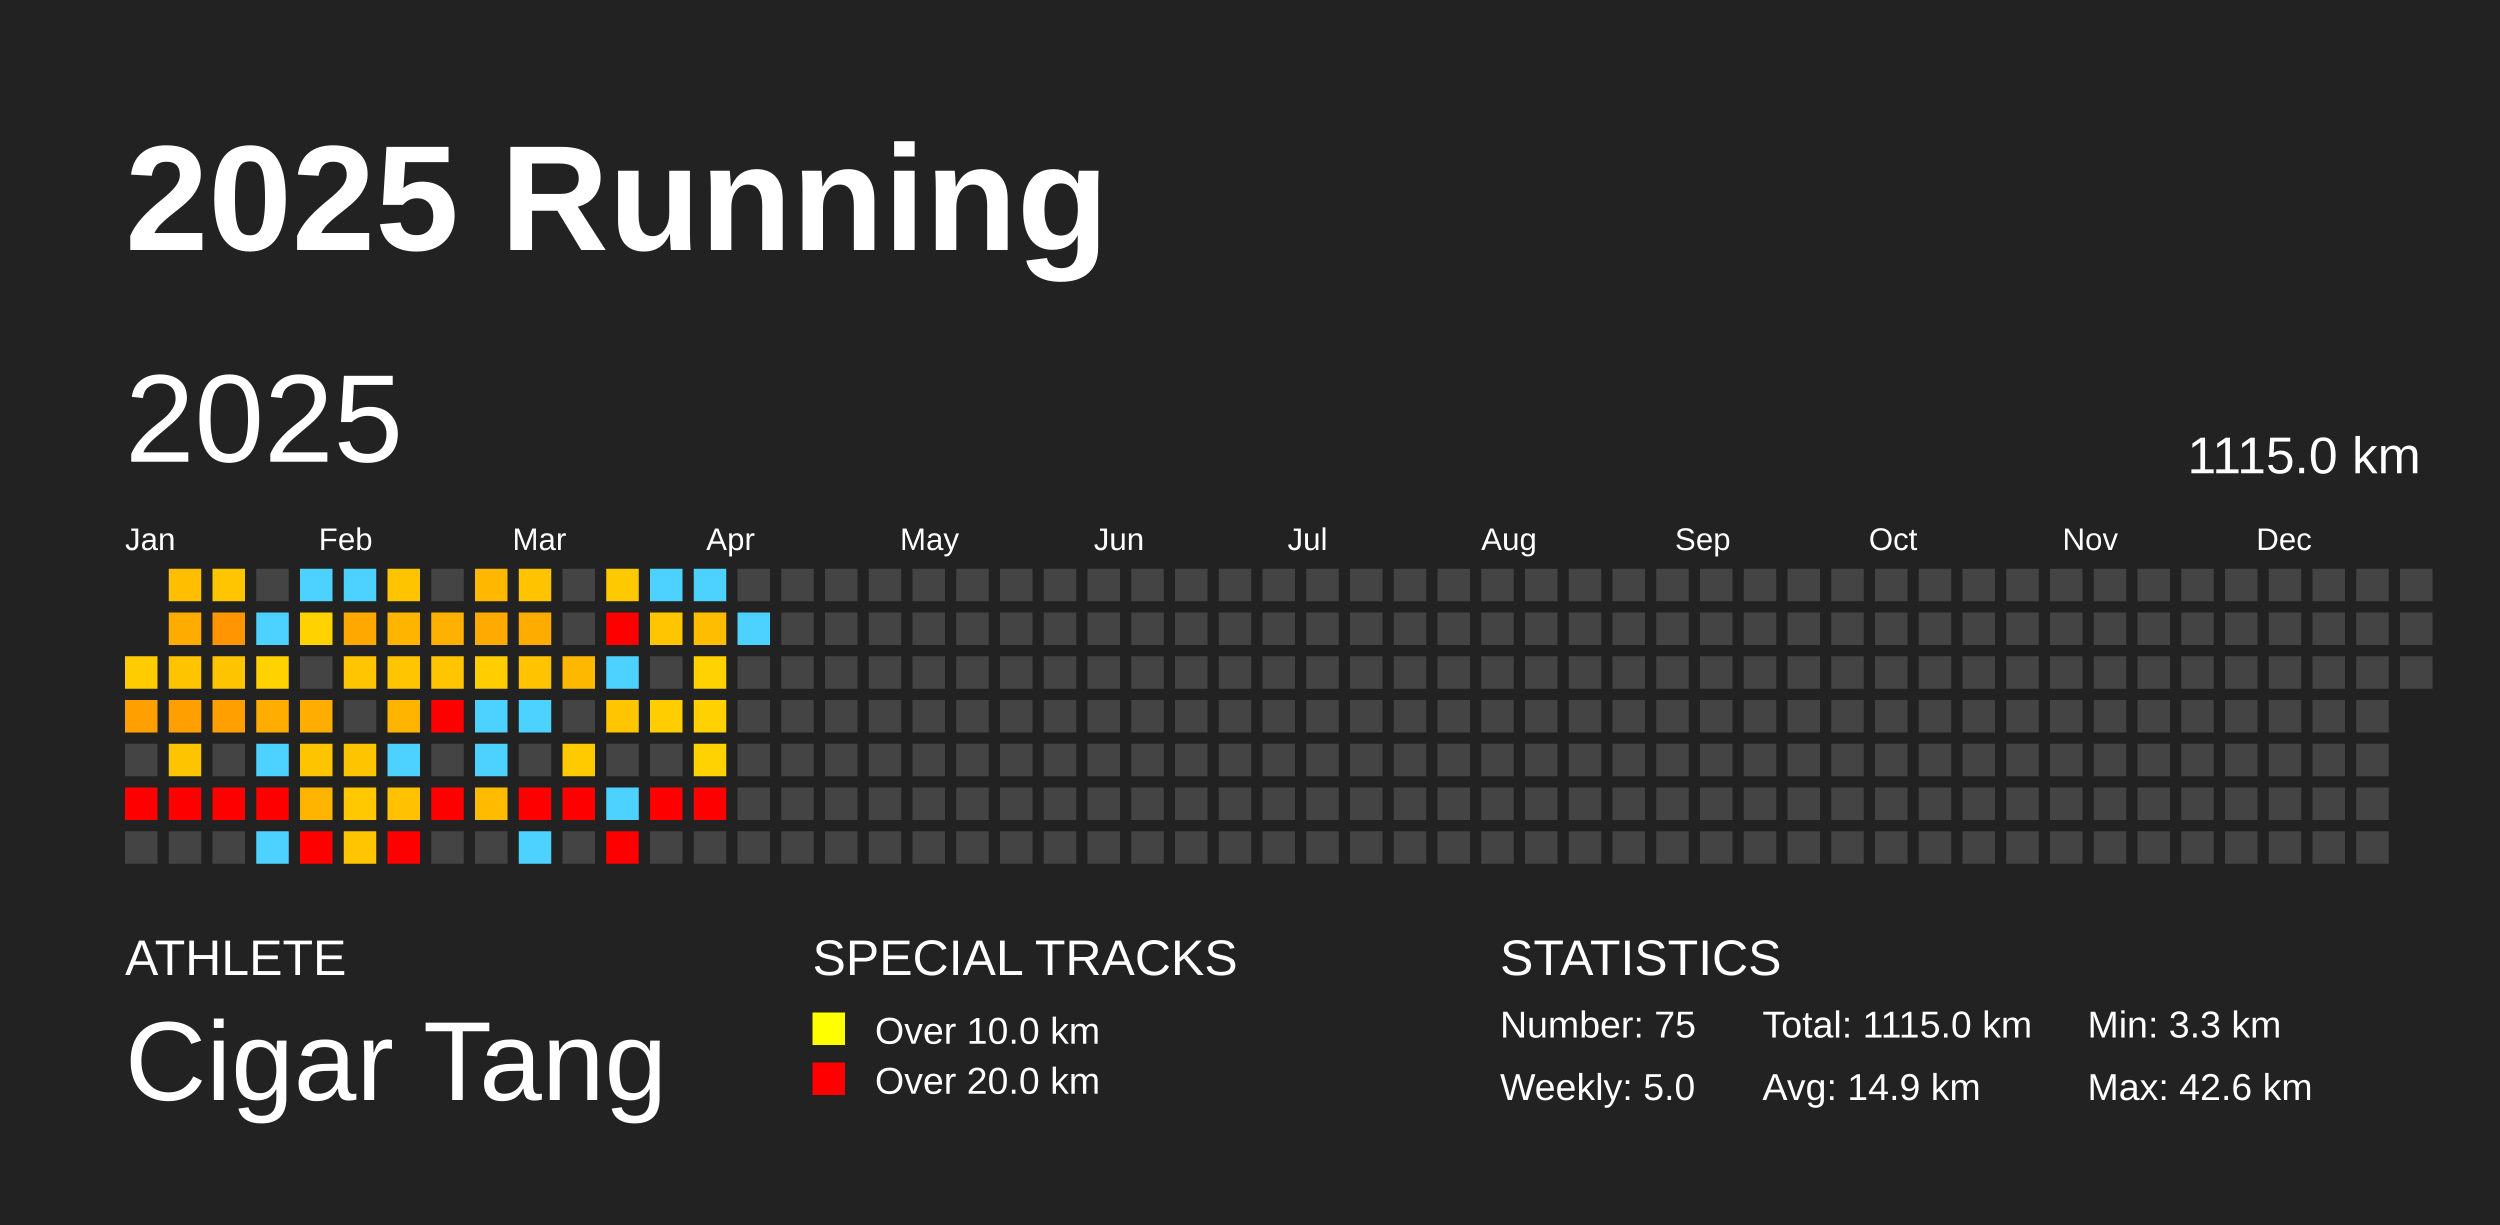
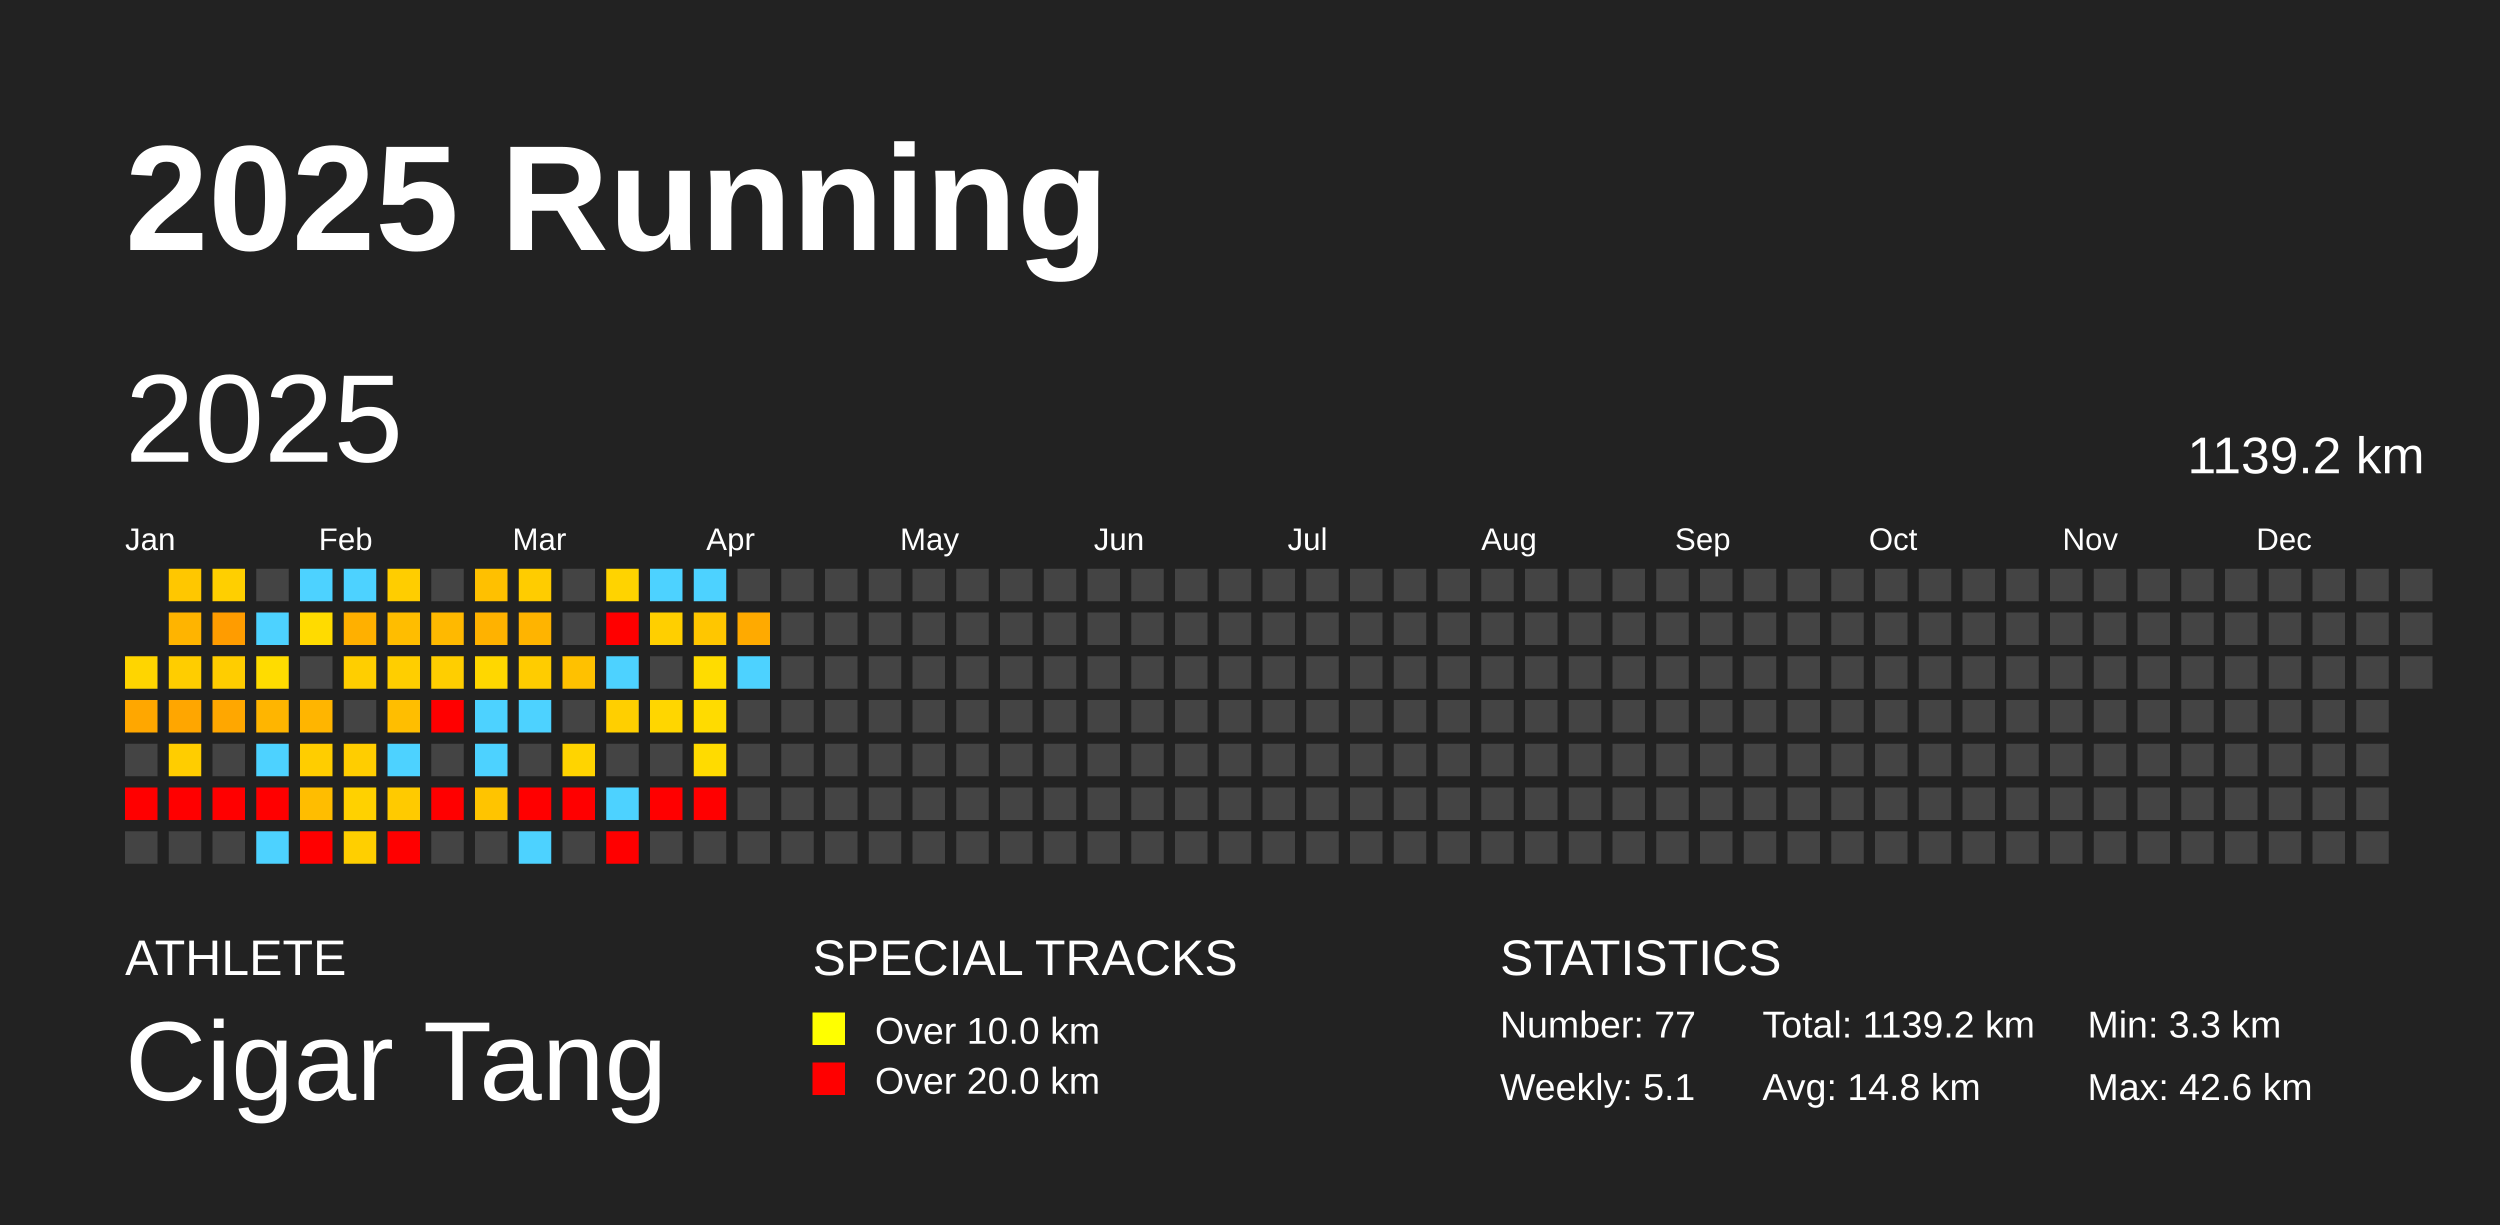
<svg xmlns="http://www.w3.org/2000/svg" baseProfile="full" height="98mm" version="1.1" viewBox="0,0,200,98" width="200mm">
  <defs />
  <rect fill="#222222" height="98" width="200" x="0" y="0" />
  <text fill="#FFFFFF" style="font-size:12px; font-family:Arial; font-weight:bold;" x="10" y="20">2025 Running</text>
  <text fill="#FFFFFF" style="font-size:4px; font-family:Arial" x="10" y="78">ATHLETE</text>
  <text fill="#FFFFFF" style="font-size:9px; font-family:Arial" x="10" y="88">Cigar Tang</text>
  <text fill="#FFFFFF" style="font-size:4px; font-family:Arial" x="65" y="78">SPECIAL TRACKS</text>
  <rect fill="yellow" height="2.6" width="2.6" x="65" y="81" />
  <text fill="#FFFFFF" style="font-size:3px; font-family:Arial" x="70" y="83.5">Over 10.0 km</text>
  <rect fill="red" height="2.6" width="2.6" x="65" y="85" />
  <text fill="#FFFFFF" style="font-size:3px; font-family:Arial" x="70" y="87.5">Over 20.0 km</text>
  <text fill="#FFFFFF" style="font-size:4px; font-family:Arial" x="120" y="78">STATISTICS</text>
-   <text fill="#FFFFFF" style="font-size:3px; font-family:Arial" x="120" y="83">Number: 75</text>
-   <text fill="#FFFFFF" style="font-size:3px; font-family:Arial" x="120" y="88">Weekly: 5.0</text>
-   <text fill="#FFFFFF" style="font-size:3px; font-family:Arial" x="141" y="83">Total: 1115.0 km</text>
-   <text fill="#FFFFFF" style="font-size:3px; font-family:Arial" x="141" y="88">Avg: 14.9 km</text>
+   <text fill="#FFFFFF" style="font-size:3px; font-family:Arial" x="120" y="83">Number: 77</text>
+   <text fill="#FFFFFF" style="font-size:3px; font-family:Arial" x="120" y="88">Weekly: 5.1</text>
+   <text fill="#FFFFFF" style="font-size:3px; font-family:Arial" x="141" y="83">Total: 1139.2 km</text>
+   <text fill="#FFFFFF" style="font-size:3px; font-family:Arial" x="141" y="88">Avg: 14.8 km</text>
  <text fill="#FFFFFF" style="font-size:3px; font-family:Arial" x="167" y="83">Min: 3.3 km</text>
  <text fill="#FFFFFF" style="font-size:3px; font-family:Arial" x="167" y="88">Max: 42.6 km</text>
  <text dominant-baseline="hanging" fill="#FFFFFF" style="font-size:10.0px; font-family:Arial;" x="10" y="30">2025</text>
-   <text dominant-baseline="hanging" fill="#FFFFFF" style="font-size:4.125px; font-family:Arial;" x="175" y="35">1115.0 km</text>
+   <text dominant-baseline="hanging" fill="#FFFFFF" style="font-size:4.125px; font-family:Arial;" x="175" y="35">1139.2 km</text>
  <text fill="#FFFFFF" style="font-size:2.5px; font-family:Arial" x="10.0" y="44">Jan</text>
  <text fill="#FFFFFF" style="font-size:2.5px; font-family:Arial" x="25.5" y="44">Feb</text>
  <text fill="#FFFFFF" style="font-size:2.5px; font-family:Arial" x="41.0" y="44">Mar</text>
  <text fill="#FFFFFF" style="font-size:2.5px; font-family:Arial" x="56.5" y="44">Apr</text>
  <text fill="#FFFFFF" style="font-size:2.5px; font-family:Arial" x="72.0" y="44">May</text>
  <text fill="#FFFFFF" style="font-size:2.5px; font-family:Arial" x="87.5" y="44">Jun</text>
  <text fill="#FFFFFF" style="font-size:2.5px; font-family:Arial" x="103.0" y="44">Jul</text>
  <text fill="#FFFFFF" style="font-size:2.5px; font-family:Arial" x="118.5" y="44">Aug</text>
  <text fill="#FFFFFF" style="font-size:2.5px; font-family:Arial" x="134.0" y="44">Sep</text>
  <text fill="#FFFFFF" style="font-size:2.5px; font-family:Arial" x="149.5" y="44">Oct</text>
  <text fill="#FFFFFF" style="font-size:2.5px; font-family:Arial" x="165.0" y="44">Nov</text>
  <text fill="#FFFFFF" style="font-size:2.5px; font-family:Arial" x="180.5" y="44">Dec</text>
-   <rect fill="#ffcc00" height="2.6" width="2.6" x="10.0" y="52.5" />
-   <rect fill="#ffa000" height="2.6" width="2.6" x="10.0" y="56.0" />
+   <rect fill="#ffd500" height="2.6" width="2.6" x="10.0" y="52.5" />
+   <rect fill="#ffa700" height="2.6" width="2.6" x="10.0" y="56.0" />
  <rect fill="#444444" height="2.6" width="2.6" x="10.0" y="59.5" />
  <rect fill="red" height="2.6" width="2.6" x="10.0" y="63.0" />
  <rect fill="#444444" height="2.6" width="2.6" x="10.0" y="66.5" />
-   <rect fill="#ffbe00" height="2.6" width="2.6" x="13.5" y="45.5" />
-   <rect fill="#ffac00" height="2.6" width="2.6" x="13.5" y="49.0" />
-   <rect fill="#ffc400" height="2.6" width="2.6" x="13.5" y="52.5" />
-   <rect fill="#ff9f00" height="2.6" width="2.6" x="13.5" y="56.0" />
-   <rect fill="#ffc400" height="2.6" width="2.6" x="13.5" y="59.5" />
+   <rect fill="#ffc700" height="2.6" width="2.6" x="13.5" y="45.5" />
+   <rect fill="#ffb400" height="2.6" width="2.6" x="13.5" y="49.0" />
+   <rect fill="#ffcd00" height="2.6" width="2.6" x="13.5" y="52.5" />
+   <rect fill="#ffa600" height="2.6" width="2.6" x="13.5" y="56.0" />
+   <rect fill="#ffcd00" height="2.6" width="2.6" x="13.5" y="59.5" />
  <rect fill="red" height="2.6" width="2.6" x="13.5" y="63.0" />
  <rect fill="#444444" height="2.6" width="2.6" x="13.5" y="66.5" />
-   <rect fill="#ffc500" height="2.6" width="2.6" x="17.0" y="45.5" />
-   <rect fill="#ff9500" height="2.6" width="2.6" x="17.0" y="49.0" />
-   <rect fill="#ffc400" height="2.6" width="2.6" x="17.0" y="52.5" />
-   <rect fill="#ffa000" height="2.6" width="2.6" x="17.0" y="56.0" />
+   <rect fill="#ffcf00" height="2.6" width="2.6" x="17.0" y="45.5" />
+   <rect fill="#ff9c00" height="2.6" width="2.6" x="17.0" y="49.0" />
+   <rect fill="#ffcd00" height="2.6" width="2.6" x="17.0" y="52.5" />
+   <rect fill="#ffa700" height="2.6" width="2.6" x="17.0" y="56.0" />
  <rect fill="#444444" height="2.6" width="2.6" x="17.0" y="59.5" />
  <rect fill="red" height="2.6" width="2.6" x="17.0" y="63.0" />
  <rect fill="#444444" height="2.6" width="2.6" x="17.0" y="66.5" />
  <rect fill="#444444" height="2.6" width="2.6" x="20.5" y="45.5" />
  <rect fill="#4dd2ff" height="2.6" width="2.6" x="20.5" y="49.0" />
-   <rect fill="#ffd200" height="2.6" width="2.6" x="20.5" y="52.5" />
-   <rect fill="#ffad00" height="2.6" width="2.6" x="20.5" y="56.0" />
+   <rect fill="#ffdc00" height="2.6" width="2.6" x="20.5" y="52.5" />
+   <rect fill="#ffb500" height="2.6" width="2.6" x="20.5" y="56.0" />
  <rect fill="#4dd2ff" height="2.6" width="2.6" x="20.5" y="59.5" />
  <rect fill="red" height="2.6" width="2.6" x="20.5" y="63.0" />
  <rect fill="#4dd2ff" height="2.6" width="2.6" x="20.5" y="66.5" />
  <rect fill="#4dd2ff" height="2.6" width="2.6" x="24.0" y="45.5" />
-   <rect fill="#ffd200" height="2.6" width="2.6" x="24.0" y="49.0" />
+   <rect fill="#ffdb00" height="2.6" width="2.6" x="24.0" y="49.0" />
  <rect fill="#444444" height="2.6" width="2.6" x="24.0" y="52.5" />
-   <rect fill="#ffad00" height="2.6" width="2.6" x="24.0" y="56.0" />
-   <rect fill="#ffc400" height="2.6" width="2.6" x="24.0" y="59.5" />
-   <rect fill="#ffb500" height="2.6" width="2.6" x="24.0" y="63.0" />
+   <rect fill="#ffb500" height="2.6" width="2.6" x="24.0" y="56.0" />
+   <rect fill="#ffcd00" height="2.6" width="2.6" x="24.0" y="59.5" />
+   <rect fill="#ffbd00" height="2.6" width="2.6" x="24.0" y="63.0" />
  <rect fill="red" height="2.6" width="2.6" x="24.0" y="66.5" />
  <rect fill="#4dd2ff" height="2.6" width="2.6" x="27.5" y="45.5" />
-   <rect fill="#ffa800" height="2.6" width="2.6" x="27.5" y="49.0" />
-   <rect fill="#ffc500" height="2.6" width="2.6" x="27.5" y="52.5" />
+   <rect fill="#ffb000" height="2.6" width="2.6" x="27.5" y="49.0" />
+   <rect fill="#ffce00" height="2.6" width="2.6" x="27.5" y="52.5" />
  <rect fill="#444444" height="2.6" width="2.6" x="27.5" y="56.0" />
-   <rect fill="#ffc400" height="2.6" width="2.6" x="27.5" y="59.5" />
-   <rect fill="#ffc800" height="2.6" width="2.6" x="27.5" y="63.0" />
-   <rect fill="#ffc600" height="2.6" width="2.6" x="27.5" y="66.5" />
-   <rect fill="#ffc400" height="2.6" width="2.6" x="31.0" y="45.5" />
-   <rect fill="#ffb500" height="2.6" width="2.6" x="31.0" y="49.0" />
-   <rect fill="#ffc500" height="2.6" width="2.6" x="31.0" y="52.5" />
-   <rect fill="#ffb500" height="2.6" width="2.6" x="31.0" y="56.0" />
+   <rect fill="#ffcd00" height="2.6" width="2.6" x="27.5" y="59.5" />
+   <rect fill="#ffd100" height="2.6" width="2.6" x="27.5" y="63.0" />
+   <rect fill="#ffcf00" height="2.6" width="2.6" x="27.5" y="66.5" />
+   <rect fill="#ffcd00" height="2.6" width="2.6" x="31.0" y="45.5" />
+   <rect fill="#ffbd00" height="2.6" width="2.6" x="31.0" y="49.0" />
+   <rect fill="#ffce00" height="2.6" width="2.6" x="31.0" y="52.5" />
+   <rect fill="#ffbe00" height="2.6" width="2.6" x="31.0" y="56.0" />
  <rect fill="#4dd2ff" height="2.6" width="2.6" x="31.0" y="59.5" />
-   <rect fill="#ffc100" height="2.6" width="2.6" x="31.0" y="63.0" />
+   <rect fill="#ffca00" height="2.6" width="2.6" x="31.0" y="63.0" />
  <rect fill="red" height="2.6" width="2.6" x="31.0" y="66.5" />
  <rect fill="#444444" height="2.6" width="2.6" x="34.5" y="45.5" />
-   <rect fill="#ffb100" height="2.6" width="2.6" x="34.5" y="49.0" />
-   <rect fill="#ffc500" height="2.6" width="2.6" x="34.5" y="52.5" />
+   <rect fill="#ffb900" height="2.6" width="2.6" x="34.5" y="49.0" />
+   <rect fill="#ffce00" height="2.6" width="2.6" x="34.5" y="52.5" />
  <rect fill="red" height="2.6" width="2.6" x="34.5" y="56.0" />
  <rect fill="#444444" height="2.6" width="2.6" x="34.5" y="59.5" />
  <rect fill="red" height="2.6" width="2.6" x="34.5" y="63.0" />
  <rect fill="#444444" height="2.6" width="2.6" x="34.5" y="66.5" />
-   <rect fill="#ffb700" height="2.6" width="2.6" x="38.0" y="45.5" />
-   <rect fill="#ffaa00" height="2.6" width="2.6" x="38.0" y="49.0" />
-   <rect fill="#ffcd00" height="2.6" width="2.6" x="38.0" y="52.5" />
+   <rect fill="#ffc000" height="2.6" width="2.6" x="38.0" y="45.5" />
+   <rect fill="#ffb200" height="2.6" width="2.6" x="38.0" y="49.0" />
+   <rect fill="#ffd700" height="2.6" width="2.6" x="38.0" y="52.5" />
  <rect fill="#4dd2ff" height="2.6" width="2.6" x="38.0" y="56.0" />
  <rect fill="#4dd2ff" height="2.6" width="2.6" x="38.0" y="59.5" />
-   <rect fill="#ffbb00" height="2.6" width="2.6" x="38.0" y="63.0" />
+   <rect fill="#ffc400" height="2.6" width="2.6" x="38.0" y="63.0" />
  <rect fill="#444444" height="2.6" width="2.6" x="38.0" y="66.5" />
-   <rect fill="#ffc300" height="2.6" width="2.6" x="41.5" y="45.5" />
-   <rect fill="#ffac00" height="2.6" width="2.6" x="41.5" y="49.0" />
-   <rect fill="#ffc300" height="2.6" width="2.6" x="41.5" y="52.5" />
+   <rect fill="#ffcc00" height="2.6" width="2.6" x="41.5" y="45.5" />
+   <rect fill="#ffb400" height="2.6" width="2.6" x="41.5" y="49.0" />
+   <rect fill="#ffcc00" height="2.6" width="2.6" x="41.5" y="52.5" />
  <rect fill="#4dd2ff" height="2.6" width="2.6" x="41.5" y="56.0" />
  <rect fill="#444444" height="2.6" width="2.6" x="41.5" y="59.5" />
  <rect fill="red" height="2.6" width="2.6" x="41.5" y="63.0" />
  <rect fill="#4dd2ff" height="2.6" width="2.6" x="41.5" y="66.5" />
  <rect fill="#444444" height="2.6" width="2.6" x="45.0" y="45.5" />
  <rect fill="#444444" height="2.6" width="2.6" x="45.0" y="49.0" />
-   <rect fill="#ffb800" height="2.6" width="2.6" x="45.0" y="52.5" />
+   <rect fill="#ffc100" height="2.6" width="2.6" x="45.0" y="52.5" />
  <rect fill="#444444" height="2.6" width="2.6" x="45.0" y="56.0" />
-   <rect fill="#ffcb00" height="2.6" width="2.6" x="45.0" y="59.5" />
+   <rect fill="#ffd400" height="2.6" width="2.6" x="45.0" y="59.5" />
  <rect fill="red" height="2.6" width="2.6" x="45.0" y="63.0" />
  <rect fill="#444444" height="2.6" width="2.6" x="45.0" y="66.5" />
-   <rect fill="#ffc900" height="2.6" width="2.6" x="48.5" y="45.5" />
+   <rect fill="#ffd300" height="2.6" width="2.6" x="48.5" y="45.5" />
  <rect fill="red" height="2.6" width="2.6" x="48.5" y="49.0" />
  <rect fill="#4dd2ff" height="2.6" width="2.6" x="48.5" y="52.5" />
-   <rect fill="#ffc600" height="2.6" width="2.6" x="48.5" y="56.0" />
+   <rect fill="#ffcf00" height="2.6" width="2.6" x="48.5" y="56.0" />
  <rect fill="#444444" height="2.6" width="2.6" x="48.5" y="59.5" />
  <rect fill="#4dd2ff" height="2.6" width="2.6" x="48.5" y="63.0" />
  <rect fill="red" height="2.6" width="2.6" x="48.5" y="66.5" />
  <rect fill="#4dd2ff" height="2.6" width="2.6" x="52.0" y="45.5" />
-   <rect fill="#ffc600" height="2.6" width="2.6" x="52.0" y="49.0" />
+   <rect fill="#ffcf00" height="2.6" width="2.6" x="52.0" y="49.0" />
  <rect fill="#444444" height="2.6" width="2.6" x="52.0" y="52.5" />
-   <rect fill="#ffcd00" height="2.6" width="2.6" x="52.0" y="56.0" />
+   <rect fill="#ffd600" height="2.6" width="2.6" x="52.0" y="56.0" />
  <rect fill="#444444" height="2.6" width="2.6" x="52.0" y="59.5" />
  <rect fill="red" height="2.6" width="2.6" x="52.0" y="63.0" />
  <rect fill="#444444" height="2.6" width="2.6" x="52.0" y="66.5" />
  <rect fill="#4dd2ff" height="2.6" width="2.6" x="55.5" y="45.5" />
-   <rect fill="#ffbd00" height="2.6" width="2.6" x="55.5" y="49.0" />
-   <rect fill="#ffd200" height="2.6" width="2.6" x="55.5" y="52.5" />
-   <rect fill="#ffd100" height="2.6" width="2.6" x="55.5" y="56.0" />
-   <rect fill="#ffd200" height="2.6" width="2.6" x="55.5" y="59.5" />
+   <rect fill="#ffc600" height="2.6" width="2.6" x="55.5" y="49.0" />
+   <rect fill="#ffdc00" height="2.6" width="2.6" x="55.5" y="52.5" />
+   <rect fill="#ffdb00" height="2.6" width="2.6" x="55.5" y="56.0" />
+   <rect fill="#ffdb00" height="2.6" width="2.6" x="55.5" y="59.5" />
  <rect fill="red" height="2.6" width="2.6" x="55.5" y="63.0" />
  <rect fill="#444444" height="2.6" width="2.6" x="55.5" y="66.5" />
  <rect fill="#444444" height="2.6" width="2.6" x="59.0" y="45.5" />
-   <rect fill="#4dd2ff" height="2.6" width="2.6" x="59.0" y="49.0" />
-   <rect fill="#444444" height="2.6" width="2.6" x="59.0" y="52.5" />
+   <rect fill="#ffaa00" height="2.6" width="2.6" x="59.0" y="49.0" />
+   <rect fill="#4dd2ff" height="2.6" width="2.6" x="59.0" y="52.5" />
  <rect fill="#444444" height="2.6" width="2.6" x="59.0" y="56.0" />
  <rect fill="#444444" height="2.6" width="2.6" x="59.0" y="59.5" />
  <rect fill="#444444" height="2.6" width="2.6" x="59.0" y="63.0" />
  <rect fill="#444444" height="2.6" width="2.6" x="59.0" y="66.5" />
  <rect fill="#444444" height="2.6" width="2.6" x="62.5" y="45.5" />
  <rect fill="#444444" height="2.6" width="2.6" x="62.5" y="49.0" />
  <rect fill="#444444" height="2.6" width="2.6" x="62.5" y="52.5" />
  <rect fill="#444444" height="2.6" width="2.6" x="62.5" y="56.0" />
  <rect fill="#444444" height="2.6" width="2.6" x="62.5" y="59.5" />
  <rect fill="#444444" height="2.6" width="2.6" x="62.5" y="63.0" />
  <rect fill="#444444" height="2.6" width="2.6" x="62.5" y="66.5" />
  <rect fill="#444444" height="2.6" width="2.6" x="66.0" y="45.5" />
  <rect fill="#444444" height="2.6" width="2.6" x="66.0" y="49.0" />
  <rect fill="#444444" height="2.6" width="2.6" x="66.0" y="52.5" />
  <rect fill="#444444" height="2.6" width="2.6" x="66.0" y="56.0" />
  <rect fill="#444444" height="2.6" width="2.6" x="66.0" y="59.5" />
  <rect fill="#444444" height="2.6" width="2.6" x="66.0" y="63.0" />
  <rect fill="#444444" height="2.6" width="2.6" x="66.0" y="66.5" />
  <rect fill="#444444" height="2.6" width="2.6" x="69.5" y="45.5" />
  <rect fill="#444444" height="2.6" width="2.6" x="69.5" y="49.0" />
  <rect fill="#444444" height="2.6" width="2.6" x="69.5" y="52.5" />
  <rect fill="#444444" height="2.6" width="2.6" x="69.5" y="56.0" />
  <rect fill="#444444" height="2.6" width="2.6" x="69.5" y="59.5" />
  <rect fill="#444444" height="2.6" width="2.6" x="69.5" y="63.0" />
  <rect fill="#444444" height="2.6" width="2.6" x="69.5" y="66.5" />
  <rect fill="#444444" height="2.6" width="2.6" x="73.0" y="45.5" />
  <rect fill="#444444" height="2.6" width="2.6" x="73.0" y="49.0" />
  <rect fill="#444444" height="2.6" width="2.6" x="73.0" y="52.5" />
  <rect fill="#444444" height="2.6" width="2.6" x="73.0" y="56.0" />
  <rect fill="#444444" height="2.6" width="2.6" x="73.0" y="59.5" />
  <rect fill="#444444" height="2.6" width="2.6" x="73.0" y="63.0" />
  <rect fill="#444444" height="2.6" width="2.6" x="73.0" y="66.5" />
  <rect fill="#444444" height="2.6" width="2.6" x="76.5" y="45.5" />
  <rect fill="#444444" height="2.6" width="2.6" x="76.5" y="49.0" />
  <rect fill="#444444" height="2.6" width="2.6" x="76.5" y="52.5" />
  <rect fill="#444444" height="2.6" width="2.6" x="76.5" y="56.0" />
  <rect fill="#444444" height="2.6" width="2.6" x="76.5" y="59.5" />
  <rect fill="#444444" height="2.6" width="2.6" x="76.5" y="63.0" />
  <rect fill="#444444" height="2.6" width="2.6" x="76.5" y="66.5" />
  <rect fill="#444444" height="2.6" width="2.6" x="80.0" y="45.5" />
  <rect fill="#444444" height="2.6" width="2.6" x="80.0" y="49.0" />
  <rect fill="#444444" height="2.6" width="2.6" x="80.0" y="52.5" />
  <rect fill="#444444" height="2.6" width="2.6" x="80.0" y="56.0" />
  <rect fill="#444444" height="2.6" width="2.6" x="80.0" y="59.5" />
  <rect fill="#444444" height="2.6" width="2.6" x="80.0" y="63.0" />
  <rect fill="#444444" height="2.6" width="2.6" x="80.0" y="66.5" />
  <rect fill="#444444" height="2.6" width="2.6" x="83.5" y="45.5" />
  <rect fill="#444444" height="2.6" width="2.6" x="83.5" y="49.0" />
  <rect fill="#444444" height="2.6" width="2.6" x="83.5" y="52.5" />
  <rect fill="#444444" height="2.6" width="2.6" x="83.5" y="56.0" />
  <rect fill="#444444" height="2.6" width="2.6" x="83.5" y="59.5" />
  <rect fill="#444444" height="2.6" width="2.6" x="83.5" y="63.0" />
  <rect fill="#444444" height="2.6" width="2.6" x="83.5" y="66.5" />
  <rect fill="#444444" height="2.6" width="2.6" x="87.0" y="45.5" />
  <rect fill="#444444" height="2.6" width="2.6" x="87.0" y="49.0" />
  <rect fill="#444444" height="2.6" width="2.6" x="87.0" y="52.5" />
  <rect fill="#444444" height="2.6" width="2.6" x="87.0" y="56.0" />
  <rect fill="#444444" height="2.6" width="2.6" x="87.0" y="59.5" />
  <rect fill="#444444" height="2.6" width="2.6" x="87.0" y="63.0" />
  <rect fill="#444444" height="2.6" width="2.6" x="87.0" y="66.5" />
  <rect fill="#444444" height="2.6" width="2.6" x="90.5" y="45.5" />
  <rect fill="#444444" height="2.6" width="2.6" x="90.5" y="49.0" />
  <rect fill="#444444" height="2.6" width="2.6" x="90.5" y="52.5" />
  <rect fill="#444444" height="2.6" width="2.6" x="90.5" y="56.0" />
  <rect fill="#444444" height="2.6" width="2.6" x="90.5" y="59.5" />
  <rect fill="#444444" height="2.6" width="2.6" x="90.5" y="63.0" />
  <rect fill="#444444" height="2.6" width="2.6" x="90.5" y="66.5" />
  <rect fill="#444444" height="2.6" width="2.6" x="94.0" y="45.5" />
  <rect fill="#444444" height="2.6" width="2.6" x="94.0" y="49.0" />
  <rect fill="#444444" height="2.6" width="2.6" x="94.0" y="52.5" />
  <rect fill="#444444" height="2.6" width="2.6" x="94.0" y="56.0" />
  <rect fill="#444444" height="2.6" width="2.6" x="94.0" y="59.5" />
  <rect fill="#444444" height="2.6" width="2.6" x="94.0" y="63.0" />
  <rect fill="#444444" height="2.6" width="2.6" x="94.0" y="66.5" />
  <rect fill="#444444" height="2.6" width="2.6" x="97.5" y="45.5" />
  <rect fill="#444444" height="2.6" width="2.6" x="97.5" y="49.0" />
  <rect fill="#444444" height="2.6" width="2.6" x="97.5" y="52.5" />
  <rect fill="#444444" height="2.6" width="2.6" x="97.5" y="56.0" />
  <rect fill="#444444" height="2.6" width="2.6" x="97.5" y="59.5" />
  <rect fill="#444444" height="2.6" width="2.6" x="97.5" y="63.0" />
  <rect fill="#444444" height="2.6" width="2.6" x="97.5" y="66.5" />
  <rect fill="#444444" height="2.6" width="2.6" x="101.0" y="45.5" />
  <rect fill="#444444" height="2.6" width="2.6" x="101.0" y="49.0" />
  <rect fill="#444444" height="2.6" width="2.6" x="101.0" y="52.5" />
  <rect fill="#444444" height="2.6" width="2.6" x="101.0" y="56.0" />
  <rect fill="#444444" height="2.6" width="2.6" x="101.0" y="59.5" />
  <rect fill="#444444" height="2.6" width="2.6" x="101.0" y="63.0" />
  <rect fill="#444444" height="2.6" width="2.6" x="101.0" y="66.5" />
  <rect fill="#444444" height="2.6" width="2.6" x="104.5" y="45.5" />
  <rect fill="#444444" height="2.6" width="2.6" x="104.5" y="49.0" />
  <rect fill="#444444" height="2.6" width="2.6" x="104.5" y="52.5" />
  <rect fill="#444444" height="2.6" width="2.6" x="104.5" y="56.0" />
  <rect fill="#444444" height="2.6" width="2.6" x="104.5" y="59.5" />
  <rect fill="#444444" height="2.6" width="2.6" x="104.5" y="63.0" />
  <rect fill="#444444" height="2.6" width="2.6" x="104.5" y="66.5" />
  <rect fill="#444444" height="2.6" width="2.6" x="108.0" y="45.5" />
  <rect fill="#444444" height="2.6" width="2.6" x="108.0" y="49.0" />
  <rect fill="#444444" height="2.6" width="2.6" x="108.0" y="52.5" />
  <rect fill="#444444" height="2.6" width="2.6" x="108.0" y="56.0" />
  <rect fill="#444444" height="2.6" width="2.6" x="108.0" y="59.5" />
  <rect fill="#444444" height="2.6" width="2.6" x="108.0" y="63.0" />
  <rect fill="#444444" height="2.6" width="2.6" x="108.0" y="66.5" />
  <rect fill="#444444" height="2.6" width="2.6" x="111.5" y="45.5" />
  <rect fill="#444444" height="2.6" width="2.6" x="111.5" y="49.0" />
  <rect fill="#444444" height="2.6" width="2.6" x="111.5" y="52.5" />
  <rect fill="#444444" height="2.6" width="2.6" x="111.5" y="56.0" />
  <rect fill="#444444" height="2.6" width="2.6" x="111.5" y="59.5" />
  <rect fill="#444444" height="2.6" width="2.6" x="111.5" y="63.0" />
  <rect fill="#444444" height="2.6" width="2.6" x="111.5" y="66.5" />
  <rect fill="#444444" height="2.6" width="2.6" x="115.0" y="45.5" />
  <rect fill="#444444" height="2.6" width="2.6" x="115.0" y="49.0" />
  <rect fill="#444444" height="2.6" width="2.6" x="115.0" y="52.5" />
  <rect fill="#444444" height="2.6" width="2.6" x="115.0" y="56.0" />
  <rect fill="#444444" height="2.6" width="2.6" x="115.0" y="59.5" />
  <rect fill="#444444" height="2.6" width="2.6" x="115.0" y="63.0" />
  <rect fill="#444444" height="2.6" width="2.6" x="115.0" y="66.5" />
  <rect fill="#444444" height="2.6" width="2.6" x="118.5" y="45.5" />
  <rect fill="#444444" height="2.6" width="2.6" x="118.5" y="49.0" />
  <rect fill="#444444" height="2.6" width="2.6" x="118.5" y="52.5" />
  <rect fill="#444444" height="2.6" width="2.6" x="118.5" y="56.0" />
  <rect fill="#444444" height="2.6" width="2.6" x="118.5" y="59.5" />
  <rect fill="#444444" height="2.6" width="2.6" x="118.5" y="63.0" />
  <rect fill="#444444" height="2.6" width="2.6" x="118.5" y="66.5" />
  <rect fill="#444444" height="2.6" width="2.6" x="122.0" y="45.5" />
  <rect fill="#444444" height="2.6" width="2.6" x="122.0" y="49.0" />
  <rect fill="#444444" height="2.6" width="2.6" x="122.0" y="52.5" />
  <rect fill="#444444" height="2.6" width="2.6" x="122.0" y="56.0" />
  <rect fill="#444444" height="2.6" width="2.6" x="122.0" y="59.5" />
  <rect fill="#444444" height="2.6" width="2.6" x="122.0" y="63.0" />
  <rect fill="#444444" height="2.6" width="2.6" x="122.0" y="66.5" />
  <rect fill="#444444" height="2.6" width="2.6" x="125.5" y="45.5" />
  <rect fill="#444444" height="2.6" width="2.6" x="125.5" y="49.0" />
  <rect fill="#444444" height="2.6" width="2.6" x="125.5" y="52.5" />
  <rect fill="#444444" height="2.6" width="2.6" x="125.5" y="56.0" />
  <rect fill="#444444" height="2.6" width="2.6" x="125.5" y="59.5" />
  <rect fill="#444444" height="2.6" width="2.6" x="125.5" y="63.0" />
  <rect fill="#444444" height="2.6" width="2.6" x="125.5" y="66.5" />
  <rect fill="#444444" height="2.6" width="2.6" x="129.0" y="45.5" />
  <rect fill="#444444" height="2.6" width="2.6" x="129.0" y="49.0" />
  <rect fill="#444444" height="2.6" width="2.6" x="129.0" y="52.5" />
  <rect fill="#444444" height="2.6" width="2.6" x="129.0" y="56.0" />
  <rect fill="#444444" height="2.6" width="2.6" x="129.0" y="59.5" />
  <rect fill="#444444" height="2.6" width="2.6" x="129.0" y="63.0" />
  <rect fill="#444444" height="2.6" width="2.6" x="129.0" y="66.5" />
  <rect fill="#444444" height="2.6" width="2.6" x="132.5" y="45.5" />
  <rect fill="#444444" height="2.6" width="2.6" x="132.5" y="49.0" />
  <rect fill="#444444" height="2.6" width="2.6" x="132.5" y="52.5" />
  <rect fill="#444444" height="2.6" width="2.6" x="132.5" y="56.0" />
  <rect fill="#444444" height="2.6" width="2.6" x="132.5" y="59.5" />
  <rect fill="#444444" height="2.6" width="2.6" x="132.5" y="63.0" />
  <rect fill="#444444" height="2.6" width="2.6" x="132.5" y="66.5" />
  <rect fill="#444444" height="2.6" width="2.6" x="136.0" y="45.5" />
  <rect fill="#444444" height="2.6" width="2.6" x="136.0" y="49.0" />
  <rect fill="#444444" height="2.6" width="2.6" x="136.0" y="52.5" />
  <rect fill="#444444" height="2.6" width="2.6" x="136.0" y="56.0" />
  <rect fill="#444444" height="2.6" width="2.6" x="136.0" y="59.5" />
  <rect fill="#444444" height="2.6" width="2.6" x="136.0" y="63.0" />
  <rect fill="#444444" height="2.6" width="2.6" x="136.0" y="66.5" />
  <rect fill="#444444" height="2.6" width="2.6" x="139.5" y="45.5" />
  <rect fill="#444444" height="2.6" width="2.6" x="139.5" y="49.0" />
  <rect fill="#444444" height="2.6" width="2.6" x="139.5" y="52.5" />
  <rect fill="#444444" height="2.6" width="2.6" x="139.5" y="56.0" />
  <rect fill="#444444" height="2.6" width="2.6" x="139.5" y="59.5" />
  <rect fill="#444444" height="2.6" width="2.6" x="139.5" y="63.0" />
  <rect fill="#444444" height="2.6" width="2.6" x="139.5" y="66.5" />
  <rect fill="#444444" height="2.6" width="2.6" x="143.0" y="45.5" />
  <rect fill="#444444" height="2.6" width="2.6" x="143.0" y="49.0" />
  <rect fill="#444444" height="2.6" width="2.6" x="143.0" y="52.5" />
  <rect fill="#444444" height="2.6" width="2.6" x="143.0" y="56.0" />
  <rect fill="#444444" height="2.6" width="2.6" x="143.0" y="59.5" />
  <rect fill="#444444" height="2.6" width="2.6" x="143.0" y="63.0" />
  <rect fill="#444444" height="2.6" width="2.6" x="143.0" y="66.5" />
  <rect fill="#444444" height="2.6" width="2.6" x="146.5" y="45.5" />
  <rect fill="#444444" height="2.6" width="2.6" x="146.5" y="49.0" />
  <rect fill="#444444" height="2.6" width="2.6" x="146.5" y="52.5" />
  <rect fill="#444444" height="2.6" width="2.6" x="146.5" y="56.0" />
  <rect fill="#444444" height="2.6" width="2.6" x="146.5" y="59.5" />
  <rect fill="#444444" height="2.6" width="2.6" x="146.5" y="63.0" />
  <rect fill="#444444" height="2.6" width="2.6" x="146.5" y="66.5" />
  <rect fill="#444444" height="2.6" width="2.6" x="150.0" y="45.5" />
  <rect fill="#444444" height="2.6" width="2.6" x="150.0" y="49.0" />
  <rect fill="#444444" height="2.6" width="2.6" x="150.0" y="52.5" />
  <rect fill="#444444" height="2.6" width="2.6" x="150.0" y="56.0" />
  <rect fill="#444444" height="2.6" width="2.6" x="150.0" y="59.5" />
  <rect fill="#444444" height="2.6" width="2.6" x="150.0" y="63.0" />
  <rect fill="#444444" height="2.6" width="2.6" x="150.0" y="66.5" />
  <rect fill="#444444" height="2.6" width="2.6" x="153.5" y="45.5" />
  <rect fill="#444444" height="2.6" width="2.6" x="153.5" y="49.0" />
  <rect fill="#444444" height="2.6" width="2.6" x="153.5" y="52.5" />
  <rect fill="#444444" height="2.6" width="2.6" x="153.5" y="56.0" />
  <rect fill="#444444" height="2.6" width="2.6" x="153.5" y="59.5" />
  <rect fill="#444444" height="2.6" width="2.6" x="153.5" y="63.0" />
  <rect fill="#444444" height="2.6" width="2.6" x="153.5" y="66.5" />
  <rect fill="#444444" height="2.6" width="2.6" x="157.0" y="45.5" />
  <rect fill="#444444" height="2.6" width="2.6" x="157.0" y="49.0" />
  <rect fill="#444444" height="2.6" width="2.6" x="157.0" y="52.5" />
  <rect fill="#444444" height="2.6" width="2.6" x="157.0" y="56.0" />
  <rect fill="#444444" height="2.6" width="2.6" x="157.0" y="59.5" />
  <rect fill="#444444" height="2.6" width="2.6" x="157.0" y="63.0" />
  <rect fill="#444444" height="2.6" width="2.6" x="157.0" y="66.5" />
  <rect fill="#444444" height="2.6" width="2.6" x="160.5" y="45.5" />
  <rect fill="#444444" height="2.6" width="2.6" x="160.5" y="49.0" />
  <rect fill="#444444" height="2.6" width="2.6" x="160.5" y="52.5" />
  <rect fill="#444444" height="2.6" width="2.6" x="160.5" y="56.0" />
  <rect fill="#444444" height="2.6" width="2.6" x="160.5" y="59.5" />
  <rect fill="#444444" height="2.6" width="2.6" x="160.5" y="63.0" />
  <rect fill="#444444" height="2.6" width="2.6" x="160.5" y="66.5" />
  <rect fill="#444444" height="2.6" width="2.6" x="164.0" y="45.5" />
  <rect fill="#444444" height="2.6" width="2.6" x="164.0" y="49.0" />
  <rect fill="#444444" height="2.6" width="2.6" x="164.0" y="52.5" />
  <rect fill="#444444" height="2.6" width="2.6" x="164.0" y="56.0" />
  <rect fill="#444444" height="2.6" width="2.6" x="164.0" y="59.5" />
  <rect fill="#444444" height="2.6" width="2.6" x="164.0" y="63.0" />
  <rect fill="#444444" height="2.6" width="2.6" x="164.0" y="66.5" />
  <rect fill="#444444" height="2.6" width="2.6" x="167.5" y="45.5" />
  <rect fill="#444444" height="2.6" width="2.6" x="167.5" y="49.0" />
  <rect fill="#444444" height="2.6" width="2.6" x="167.5" y="52.5" />
  <rect fill="#444444" height="2.6" width="2.6" x="167.5" y="56.0" />
  <rect fill="#444444" height="2.6" width="2.6" x="167.5" y="59.5" />
  <rect fill="#444444" height="2.6" width="2.6" x="167.5" y="63.0" />
  <rect fill="#444444" height="2.6" width="2.6" x="167.5" y="66.5" />
  <rect fill="#444444" height="2.6" width="2.6" x="171.0" y="45.5" />
  <rect fill="#444444" height="2.6" width="2.6" x="171.0" y="49.0" />
  <rect fill="#444444" height="2.6" width="2.6" x="171.0" y="52.5" />
  <rect fill="#444444" height="2.6" width="2.6" x="171.0" y="56.0" />
  <rect fill="#444444" height="2.6" width="2.6" x="171.0" y="59.5" />
  <rect fill="#444444" height="2.6" width="2.6" x="171.0" y="63.0" />
  <rect fill="#444444" height="2.6" width="2.6" x="171.0" y="66.5" />
  <rect fill="#444444" height="2.6" width="2.6" x="174.5" y="45.5" />
  <rect fill="#444444" height="2.6" width="2.6" x="174.5" y="49.0" />
  <rect fill="#444444" height="2.6" width="2.6" x="174.5" y="52.5" />
  <rect fill="#444444" height="2.6" width="2.6" x="174.5" y="56.0" />
  <rect fill="#444444" height="2.6" width="2.6" x="174.5" y="59.5" />
  <rect fill="#444444" height="2.6" width="2.6" x="174.5" y="63.0" />
  <rect fill="#444444" height="2.6" width="2.6" x="174.5" y="66.5" />
  <rect fill="#444444" height="2.6" width="2.6" x="178.0" y="45.5" />
  <rect fill="#444444" height="2.6" width="2.6" x="178.0" y="49.0" />
  <rect fill="#444444" height="2.6" width="2.6" x="178.0" y="52.5" />
  <rect fill="#444444" height="2.6" width="2.6" x="178.0" y="56.0" />
  <rect fill="#444444" height="2.6" width="2.6" x="178.0" y="59.5" />
  <rect fill="#444444" height="2.6" width="2.6" x="178.0" y="63.0" />
  <rect fill="#444444" height="2.6" width="2.6" x="178.0" y="66.5" />
  <rect fill="#444444" height="2.6" width="2.6" x="181.5" y="45.5" />
  <rect fill="#444444" height="2.6" width="2.6" x="181.5" y="49.0" />
  <rect fill="#444444" height="2.6" width="2.6" x="181.5" y="52.5" />
  <rect fill="#444444" height="2.6" width="2.6" x="181.5" y="56.0" />
  <rect fill="#444444" height="2.6" width="2.6" x="181.5" y="59.5" />
  <rect fill="#444444" height="2.6" width="2.6" x="181.5" y="63.0" />
  <rect fill="#444444" height="2.6" width="2.6" x="181.5" y="66.5" />
  <rect fill="#444444" height="2.6" width="2.6" x="185.0" y="45.5" />
  <rect fill="#444444" height="2.6" width="2.6" x="185.0" y="49.0" />
  <rect fill="#444444" height="2.6" width="2.6" x="185.0" y="52.5" />
  <rect fill="#444444" height="2.6" width="2.6" x="185.0" y="56.0" />
  <rect fill="#444444" height="2.6" width="2.6" x="185.0" y="59.5" />
  <rect fill="#444444" height="2.6" width="2.6" x="185.0" y="63.0" />
  <rect fill="#444444" height="2.6" width="2.6" x="185.0" y="66.5" />
  <rect fill="#444444" height="2.6" width="2.6" x="188.5" y="45.5" />
  <rect fill="#444444" height="2.6" width="2.6" x="188.5" y="49.0" />
  <rect fill="#444444" height="2.6" width="2.6" x="188.5" y="52.5" />
  <rect fill="#444444" height="2.6" width="2.6" x="188.5" y="56.0" />
  <rect fill="#444444" height="2.6" width="2.6" x="188.5" y="59.5" />
  <rect fill="#444444" height="2.6" width="2.6" x="188.5" y="63.0" />
  <rect fill="#444444" height="2.6" width="2.6" x="188.5" y="66.5" />
  <rect fill="#444444" height="2.6" width="2.6" x="192.0" y="45.5" />
  <rect fill="#444444" height="2.6" width="2.6" x="192.0" y="49.0" />
  <rect fill="#444444" height="2.6" width="2.6" x="192.0" y="52.5" />
</svg>
